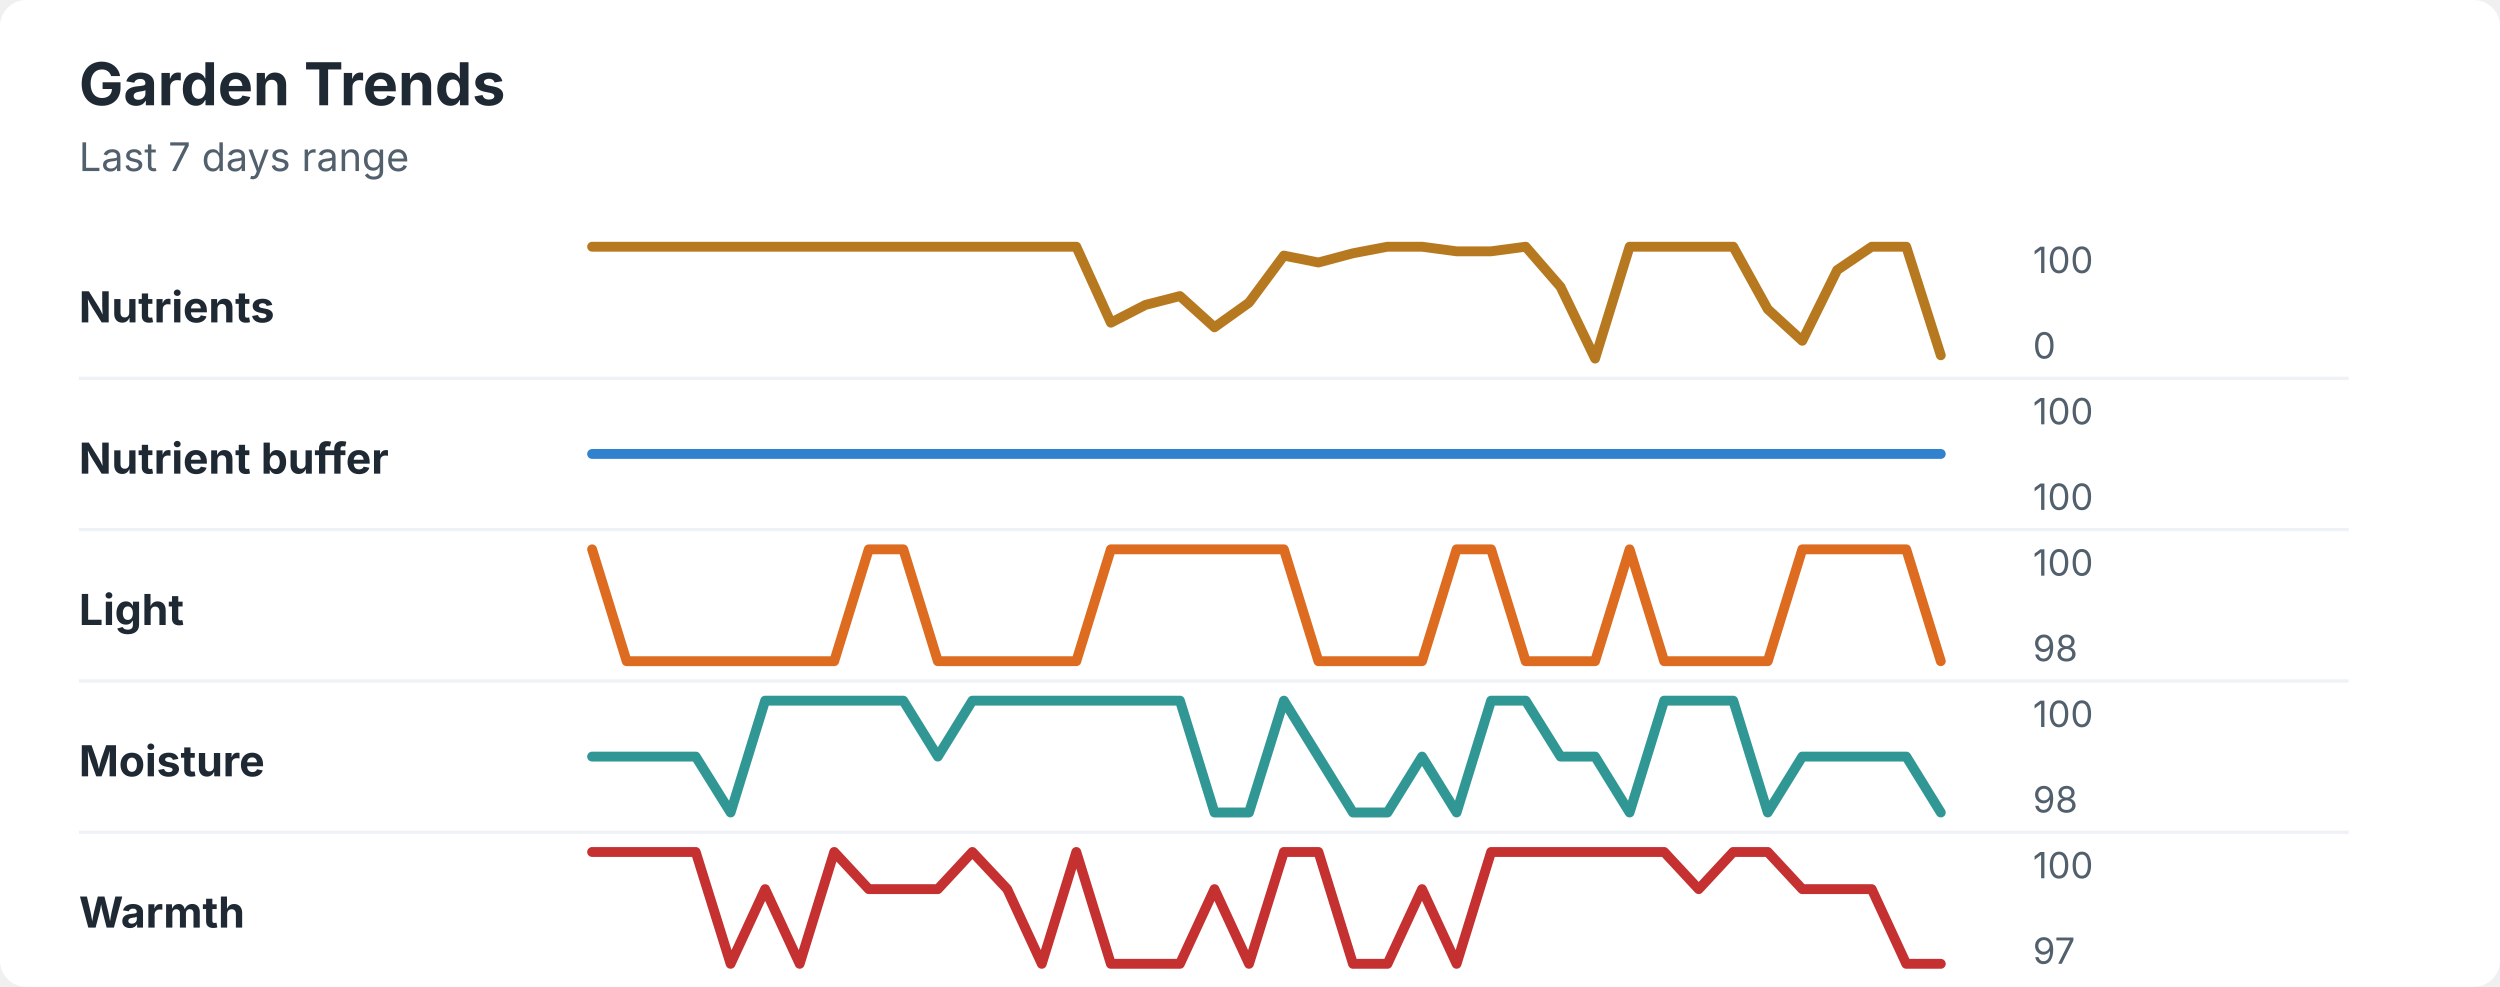
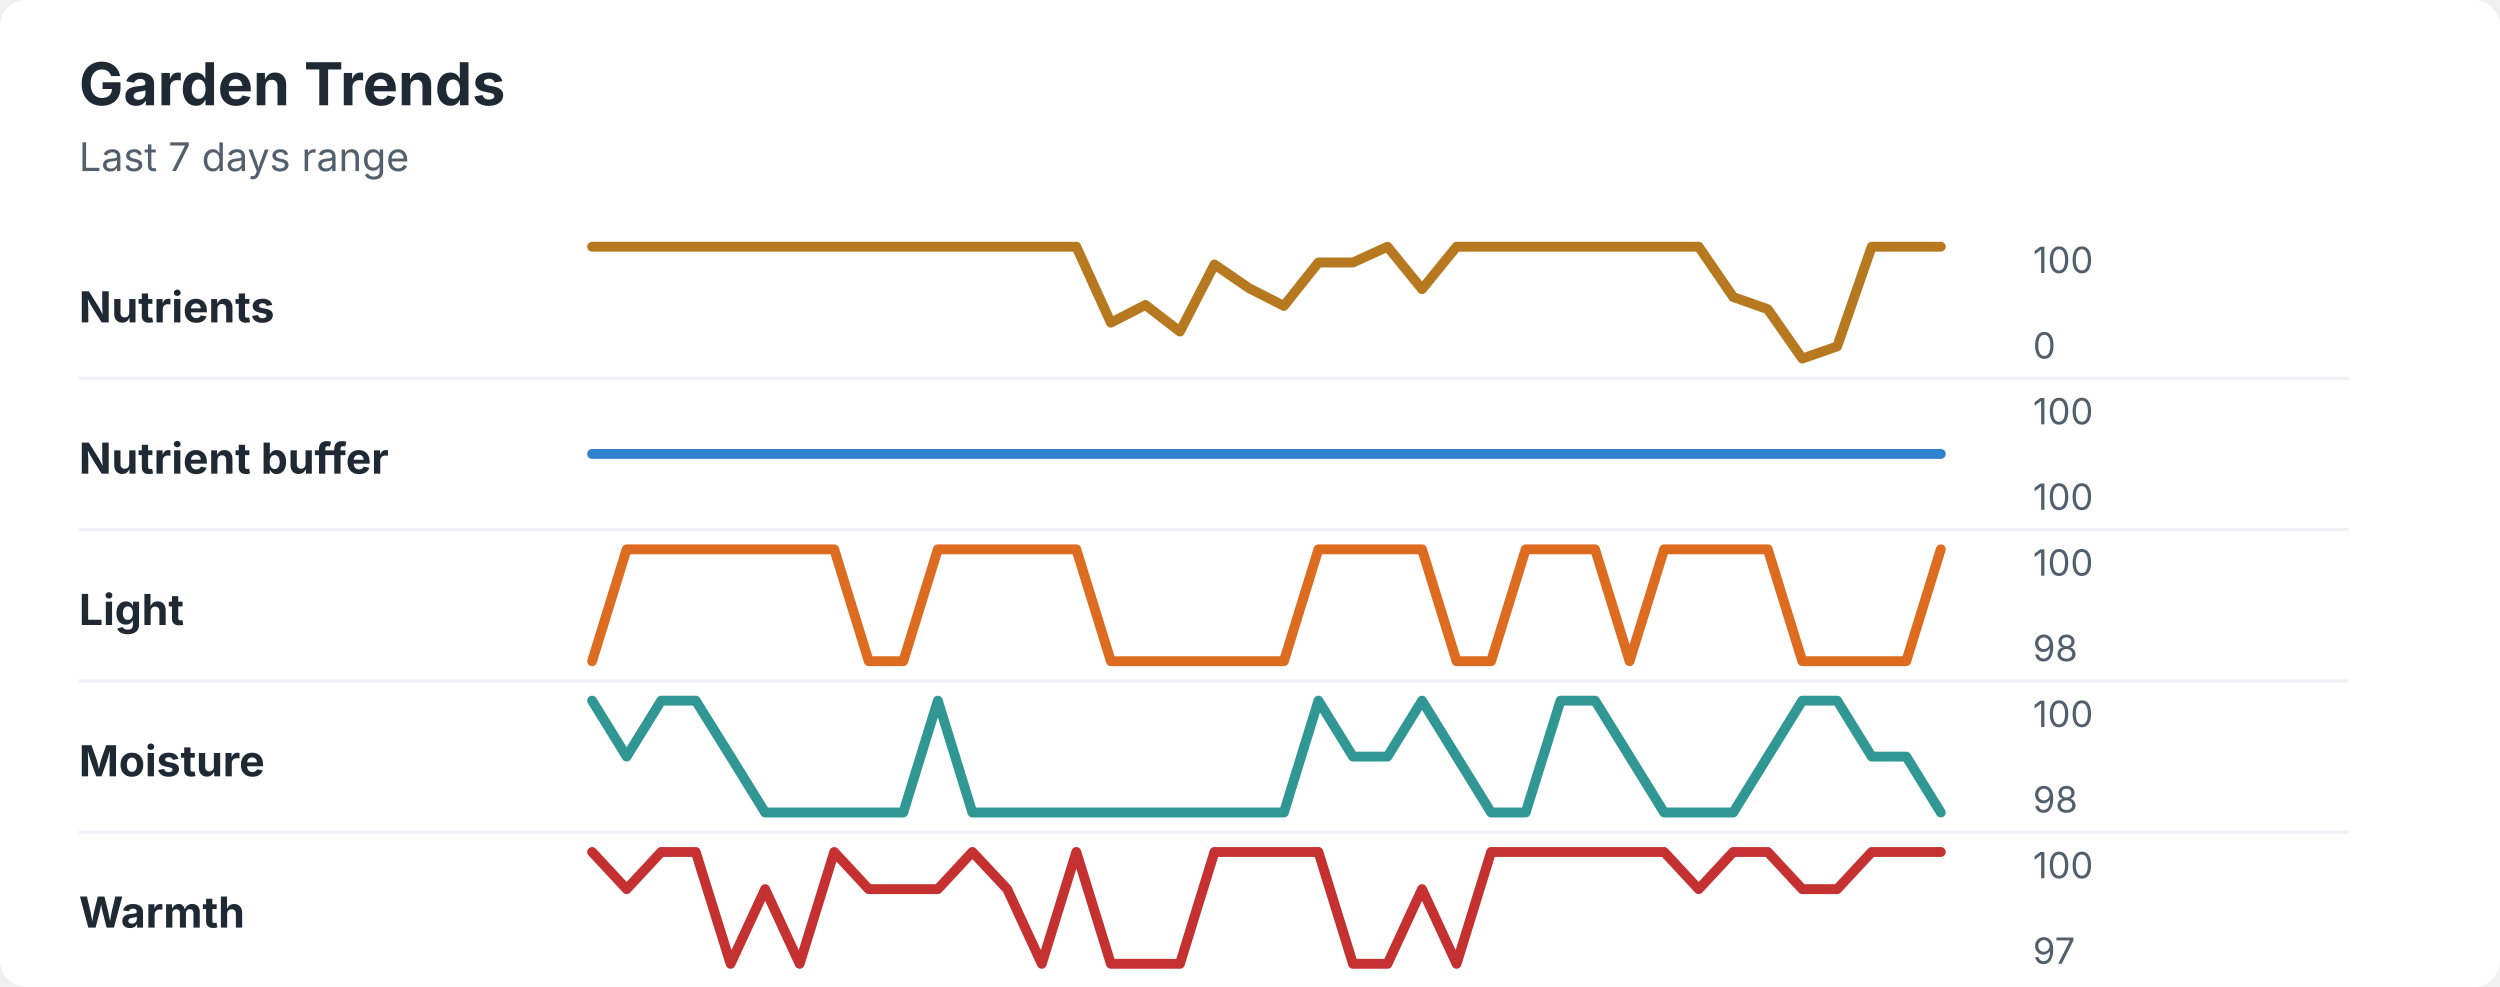
<svg xmlns="http://www.w3.org/2000/svg" width="760" height="300" viewBox="0 0 760 300" role="img" aria-labelledby="title desc">
  <rect width="760" height="300" rx="8" fill="#ffffff" />
  <style>
    text { font-family: -apple-system, BlinkMacSystemFont, "Segoe UI", sans-serif; }
    .title { font-size: 18px; font-weight: 700; fill: #1f2933; }
    .subtitle { font-size: 12px; fill: #52606d; }
    .label { font-size: 13px; font-weight: 650; fill: #1f2933; }
    .axis-value { font-size: 11px; fill: #52606d; }
    .separator { stroke: #eef2f7; stroke-width: 1; }
  </style>
  <text x="24" y="32" class="title">Garden Trends</text>
  <text x="24" y="52" class="subtitle">Last 7 days range</text>
  <text x="24" y="98" class="label">Nutrients</text>
-   <polyline points="180.0,75.0 190.5,75.0 201.0,75.0 211.5,75.0 222.1,75.0 232.6,75.0 243.1,75.0 253.6,75.0 264.1,75.0 274.6,75.0 285.1,75.0 295.6,75.0 306.2,75.0 316.7,75.0 327.2,75.0 337.7,98.1 348.2,92.7 358.7,90.0 369.2,99.5 379.7,92.0 390.3,77.7 400.8,79.8 411.3,77.0 421.8,75.0 432.3,75.0 442.8,76.4 453.3,76.4 463.8,75.0 474.4,87.2 484.9,109.0 495.4,75.0 505.9,75.0 516.4,75.0 526.9,75.0 537.4,94.0 547.9,103.6 558.5,82.1 569.0,75.0 579.5,75.0 590.0,108.0 " fill="none" stroke="#b7791f" stroke-width="3" stroke-linecap="round" stroke-linejoin="round" />
+   <polyline points="180.0,75.0 190.5,75.0 201.0,75.0 211.5,75.0 222.1,75.0 232.6,75.0 243.1,75.0 253.6,75.0 264.1,75.0 274.6,75.0 285.1,75.0 295.6,75.0 306.2,75.0 316.7,75.0 327.2,75.0 337.7,98.1 348.2,92.7 358.7,100.8 369.2,80.4 379.7,87.6 390.3,93.0 400.8,79.8 411.3,79.8 421.8,75.0 432.3,87.9 442.8,75.0 453.3,75.0 463.8,75.0 474.4,75.0 484.9,75.0 495.4,75.0 505.9,75.0 516.4,75.0 526.9,90.3 537.4,94.0 547.9,109.0 558.5,105.3 569.0,75.0 579.5,75.0 590.0,75.0 " fill="none" stroke="#b7791f" stroke-width="3" stroke-linecap="round" stroke-linejoin="round" />
  <text x="618" y="83" class="axis-value">100</text>
  <text x="618" y="109" class="axis-value">0</text>
  <line x1="24" y1="115.0" x2="714" y2="115.0" class="separator" />
  <text x="24" y="144" class="label">Nutrient buffer</text>
  <polyline points="180.0,138.0 190.5,138.0 201.0,138.0 211.5,138.0 222.1,138.0 232.6,138.0 243.1,138.0 253.6,138.0 264.1,138.0 274.6,138.0 285.1,138.0 295.6,138.0 306.2,138.0 316.7,138.0 327.2,138.0 337.7,138.0 348.2,138.0 358.7,138.0 369.2,138.0 379.7,138.0 390.3,138.0 400.8,138.0 411.3,138.0 421.8,138.0 432.3,138.0 442.8,138.0 453.3,138.0 463.8,138.0 474.4,138.0 484.9,138.0 495.4,138.0 505.9,138.0 516.4,138.0 526.9,138.0 537.4,138.0 547.9,138.0 558.5,138.0 569.0,138.0 579.5,138.0 590.0,138.0 " fill="none" stroke="#3182ce" stroke-width="3" stroke-linecap="round" stroke-linejoin="round" />
  <text x="618" y="129" class="axis-value">100</text>
  <text x="618" y="155" class="axis-value">100</text>
  <line x1="24" y1="161.0" x2="714" y2="161.0" class="separator" />
  <text x="24" y="190" class="label">Light</text>
-   <polyline points="180.0,167.0 190.5,201.0 201.0,201.0 211.5,201.0 222.1,201.0 232.6,201.0 243.1,201.0 253.6,201.0 264.1,167.0 274.6,167.0 285.1,201.0 295.6,201.0 306.2,201.0 316.7,201.0 327.2,201.0 337.7,167.0 348.2,167.0 358.7,167.0 369.2,167.0 379.7,167.0 390.3,167.0 400.8,201.0 411.3,201.0 421.8,201.0 432.3,201.0 442.8,167.0 453.3,167.0 463.8,201.0 474.4,201.0 484.9,201.0 495.4,167.0 505.9,201.0 516.4,201.0 526.9,201.0 537.4,201.0 547.9,167.0 558.5,167.0 569.0,167.0 579.5,167.0 590.0,201.0 " fill="none" stroke="#dd6b20" stroke-width="3" stroke-linecap="round" stroke-linejoin="round" />
+   <polyline points="180.0,201.0 190.5,167.0 201.0,167.0 211.5,167.0 222.1,167.0 232.6,167.0 243.1,167.0 253.6,167.0 264.1,201.0 274.6,201.0 285.1,167.0 295.6,167.0 306.2,167.0 316.7,167.0 327.2,167.0 337.7,201.0 348.2,201.0 358.7,201.0 369.2,201.0 379.7,201.0 390.3,201.0 400.8,167.0 411.3,167.0 421.8,167.0 432.3,167.0 442.8,201.0 453.3,201.0 463.8,167.0 474.4,167.0 484.9,167.0 495.4,201.0 505.9,167.0 516.4,167.0 526.9,167.0 537.4,167.0 547.9,201.0 558.5,201.0 569.0,201.0 579.5,201.0 590.0,167.0 " fill="none" stroke="#dd6b20" stroke-width="3" stroke-linecap="round" stroke-linejoin="round" />
  <text x="618" y="175" class="axis-value">100</text>
  <text x="618" y="201" class="axis-value">98</text>
  <line x1="24" y1="207.0" x2="714" y2="207.0" class="separator" />
  <text x="24" y="236" class="label">Moisture</text>
-   <polyline points="180.0,230.0 190.5,230.0 201.0,230.0 211.5,230.0 222.1,247.0 232.6,213.0 243.1,213.0 253.6,213.0 264.1,213.0 274.6,213.0 285.1,230.0 295.6,213.0 306.2,213.0 316.7,213.0 327.2,213.0 337.7,213.0 348.2,213.0 358.7,213.0 369.2,247.0 379.7,247.0 390.3,213.0 400.8,230.0 411.3,247.0 421.8,247.0 432.3,230.0 442.8,247.0 453.3,213.0 463.8,213.0 474.4,230.0 484.9,230.0 495.4,247.0 505.9,213.0 516.4,213.0 526.9,213.0 537.4,247.0 547.9,230.0 558.5,230.0 569.0,230.0 579.5,230.0 590.0,247.0 " fill="none" stroke="#319795" stroke-width="3" stroke-linecap="round" stroke-linejoin="round" />
+   <polyline points="180.0,213.0 190.5,230.0 201.0,213.0 211.5,213.0 222.1,230.0 232.6,247.0 243.1,247.0 253.6,247.0 264.1,247.0 274.6,247.0 285.1,213.0 295.6,247.0 306.2,247.0 316.7,247.0 327.2,247.0 337.7,247.0 348.2,247.0 358.7,247.0 369.2,247.0 379.7,247.0 390.3,247.0 400.8,213.0 411.3,230.0 421.8,230.0 432.3,213.0 442.8,230.0 453.3,247.0 463.8,247.0 474.4,213.0 484.9,213.0 495.4,230.0 505.9,247.0 516.4,247.0 526.9,247.0 537.4,230.0 547.9,213.0 558.5,213.0 569.0,230.0 579.5,230.0 590.0,247.0 " fill="none" stroke="#319795" stroke-width="3" stroke-linecap="round" stroke-linejoin="round" />
  <text x="618" y="221" class="axis-value">100</text>
  <text x="618" y="247" class="axis-value">98</text>
  <line x1="24" y1="253.0" x2="714" y2="253.0" class="separator" />
  <text x="24" y="282" class="label">Warmth</text>
-   <polyline points="180.0,259.0 190.5,259.0 201.0,259.0 211.5,259.0 222.1,293.0 232.6,270.3 243.1,293.0 253.6,259.0 264.1,270.3 274.6,270.3 285.1,270.3 295.6,259.0 306.2,270.3 316.7,293.0 327.2,259.0 337.7,293.0 348.2,293.0 358.7,293.0 369.2,270.3 379.7,293.0 390.3,259.0 400.8,259.0 411.3,293.0 421.8,293.0 432.3,270.3 442.8,293.0 453.3,259.0 463.8,259.0 474.4,259.0 484.9,259.0 495.4,259.0 505.9,259.0 516.4,270.3 526.9,259.0 537.4,259.0 547.9,270.3 558.5,270.3 569.0,270.3 579.5,293.0 590.0,293.0 " fill="none" stroke="#c53030" stroke-width="3" stroke-linecap="round" stroke-linejoin="round" />
+   <polyline points="180.0,259.0 190.5,270.3 201.0,259.0 211.5,259.0 222.1,293.0 232.6,270.3 243.1,293.0 253.6,259.0 264.1,270.3 274.6,270.3 285.1,270.3 295.6,259.0 306.2,270.3 316.7,293.0 327.2,259.0 337.7,293.0 348.2,293.0 358.7,293.0 369.2,259.0 379.7,259.0 390.3,259.0 400.8,259.0 411.3,293.0 421.8,293.0 432.3,270.3 442.8,293.0 453.3,259.0 463.8,259.0 474.4,259.0 484.9,259.0 495.4,259.0 505.9,259.0 516.4,270.3 526.9,259.0 537.4,259.0 547.9,270.3 558.5,270.3 569.0,259.0 579.5,259.0 590.0,259.0 " fill="none" stroke="#c53030" stroke-width="3" stroke-linecap="round" stroke-linejoin="round" />
  <text x="618" y="267" class="axis-value">100</text>
  <text x="618" y="293" class="axis-value">97</text>
</svg>
